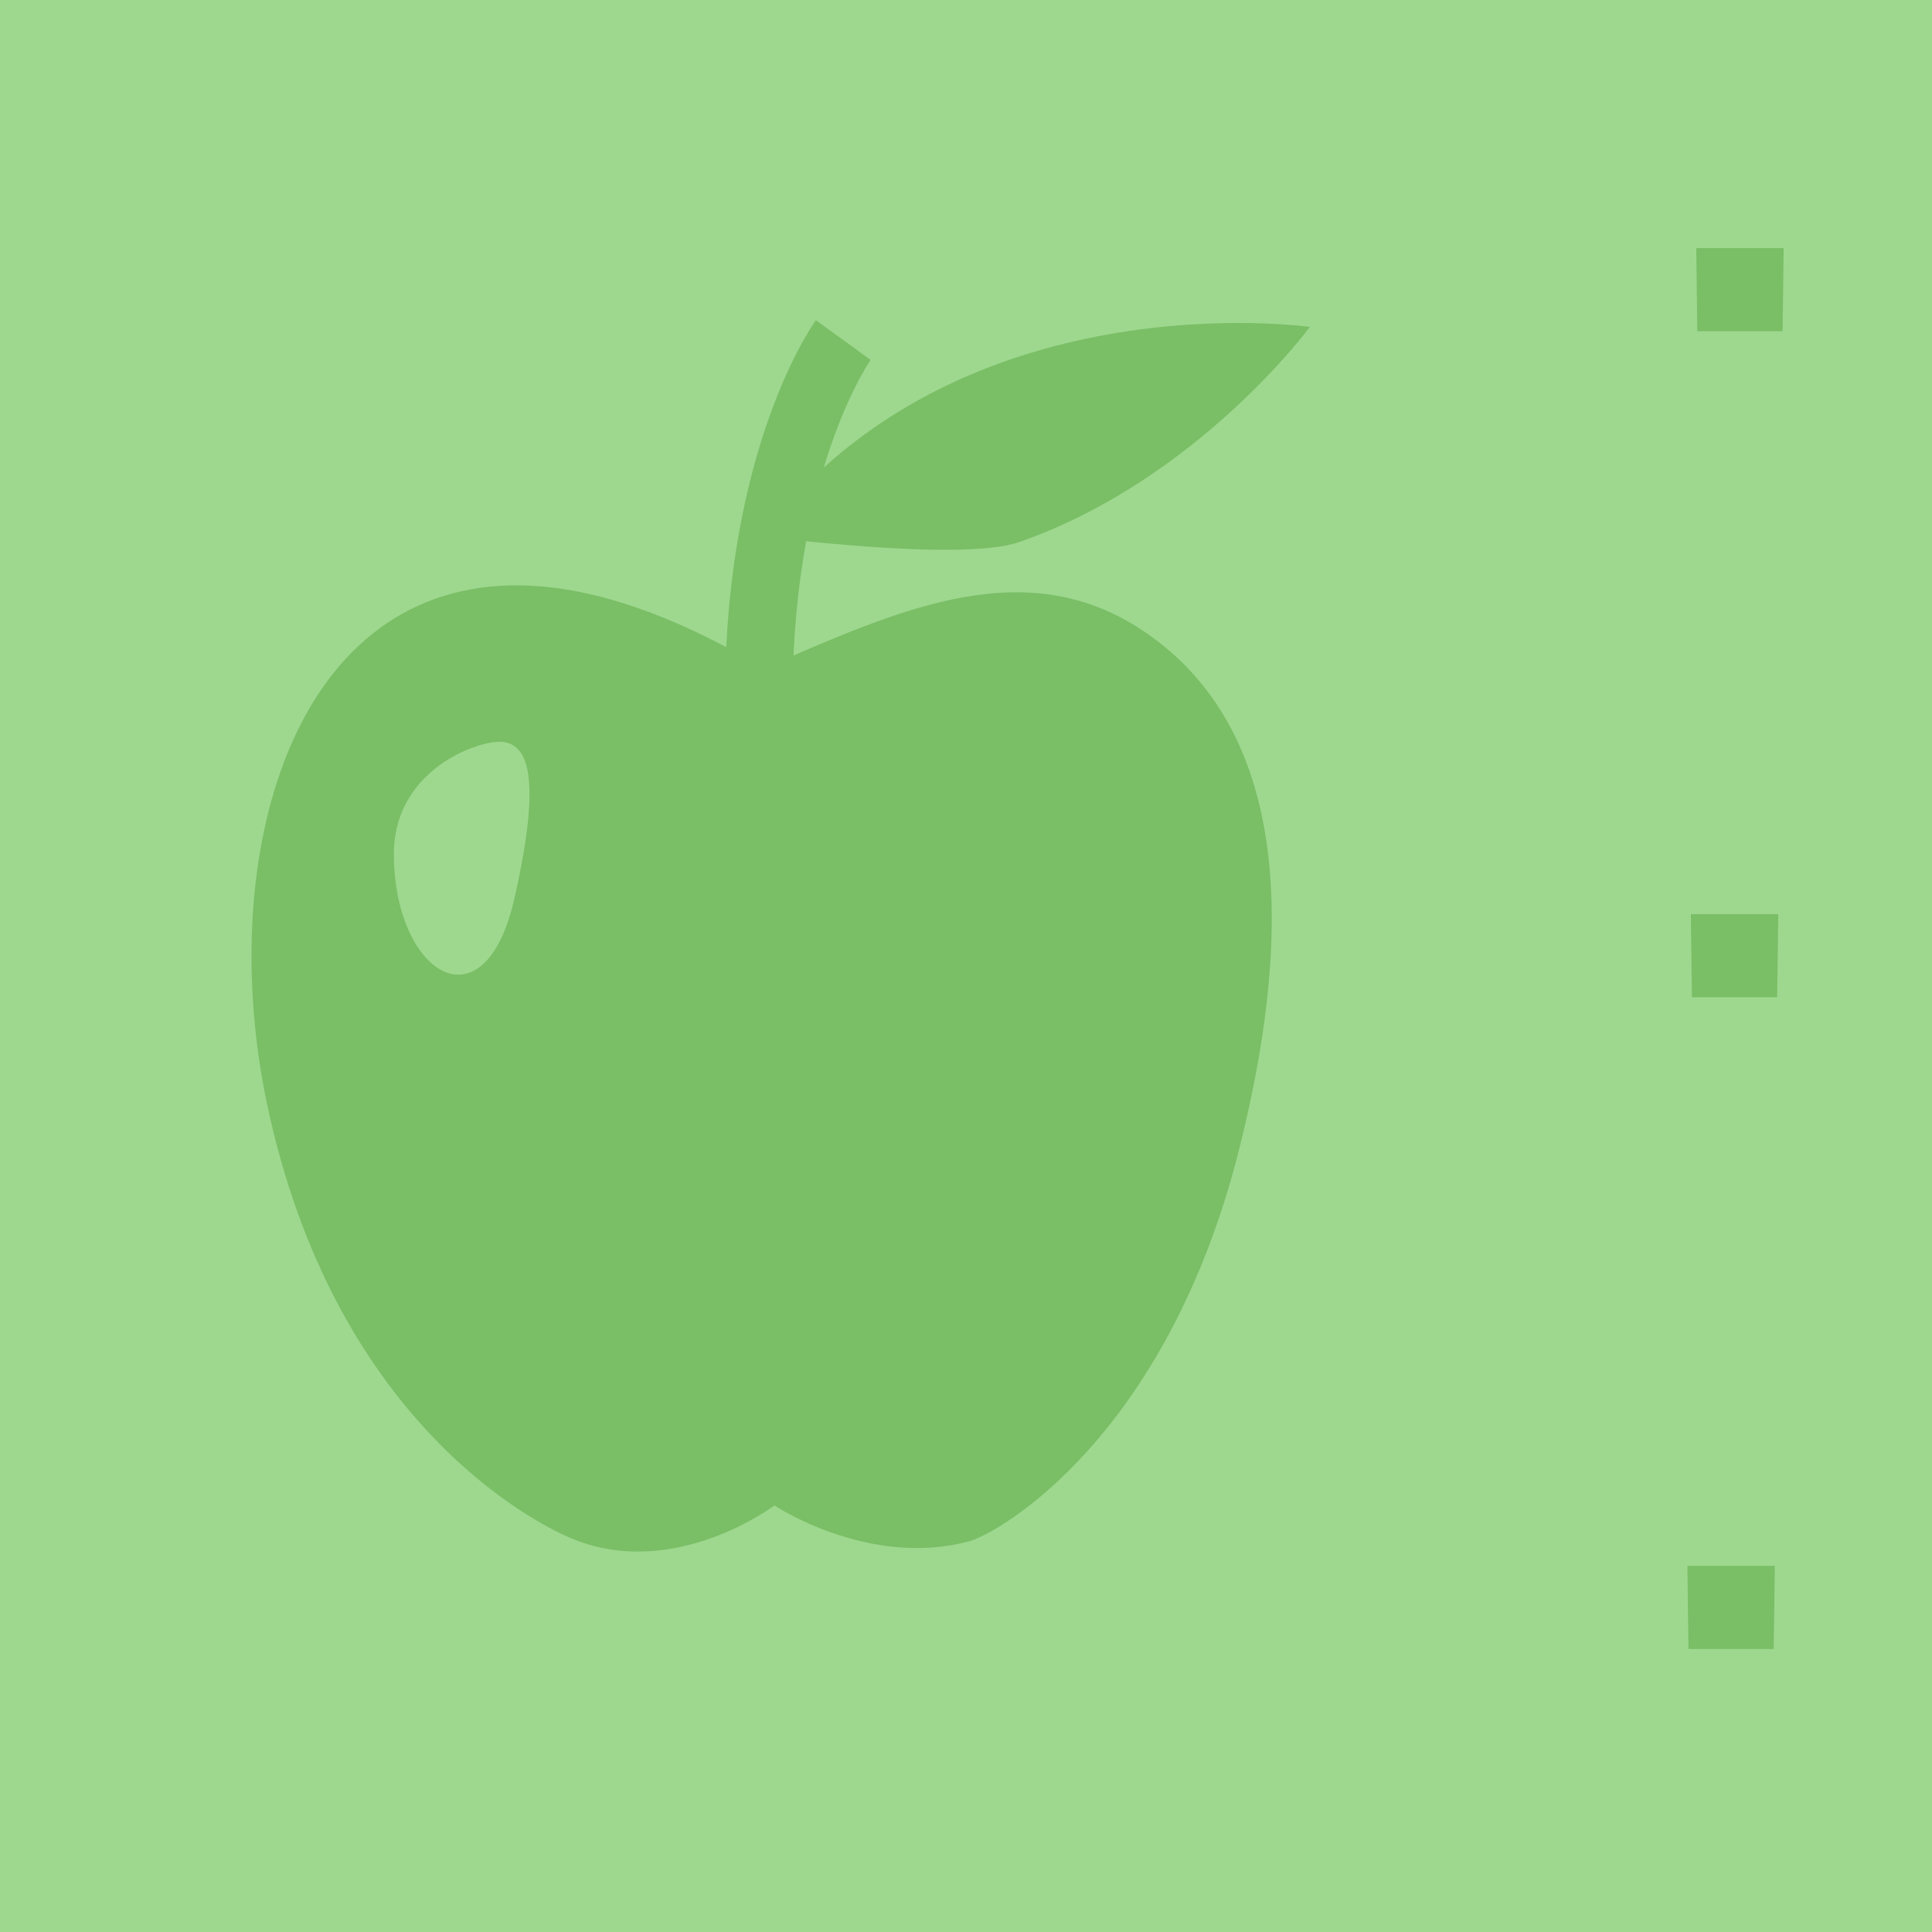
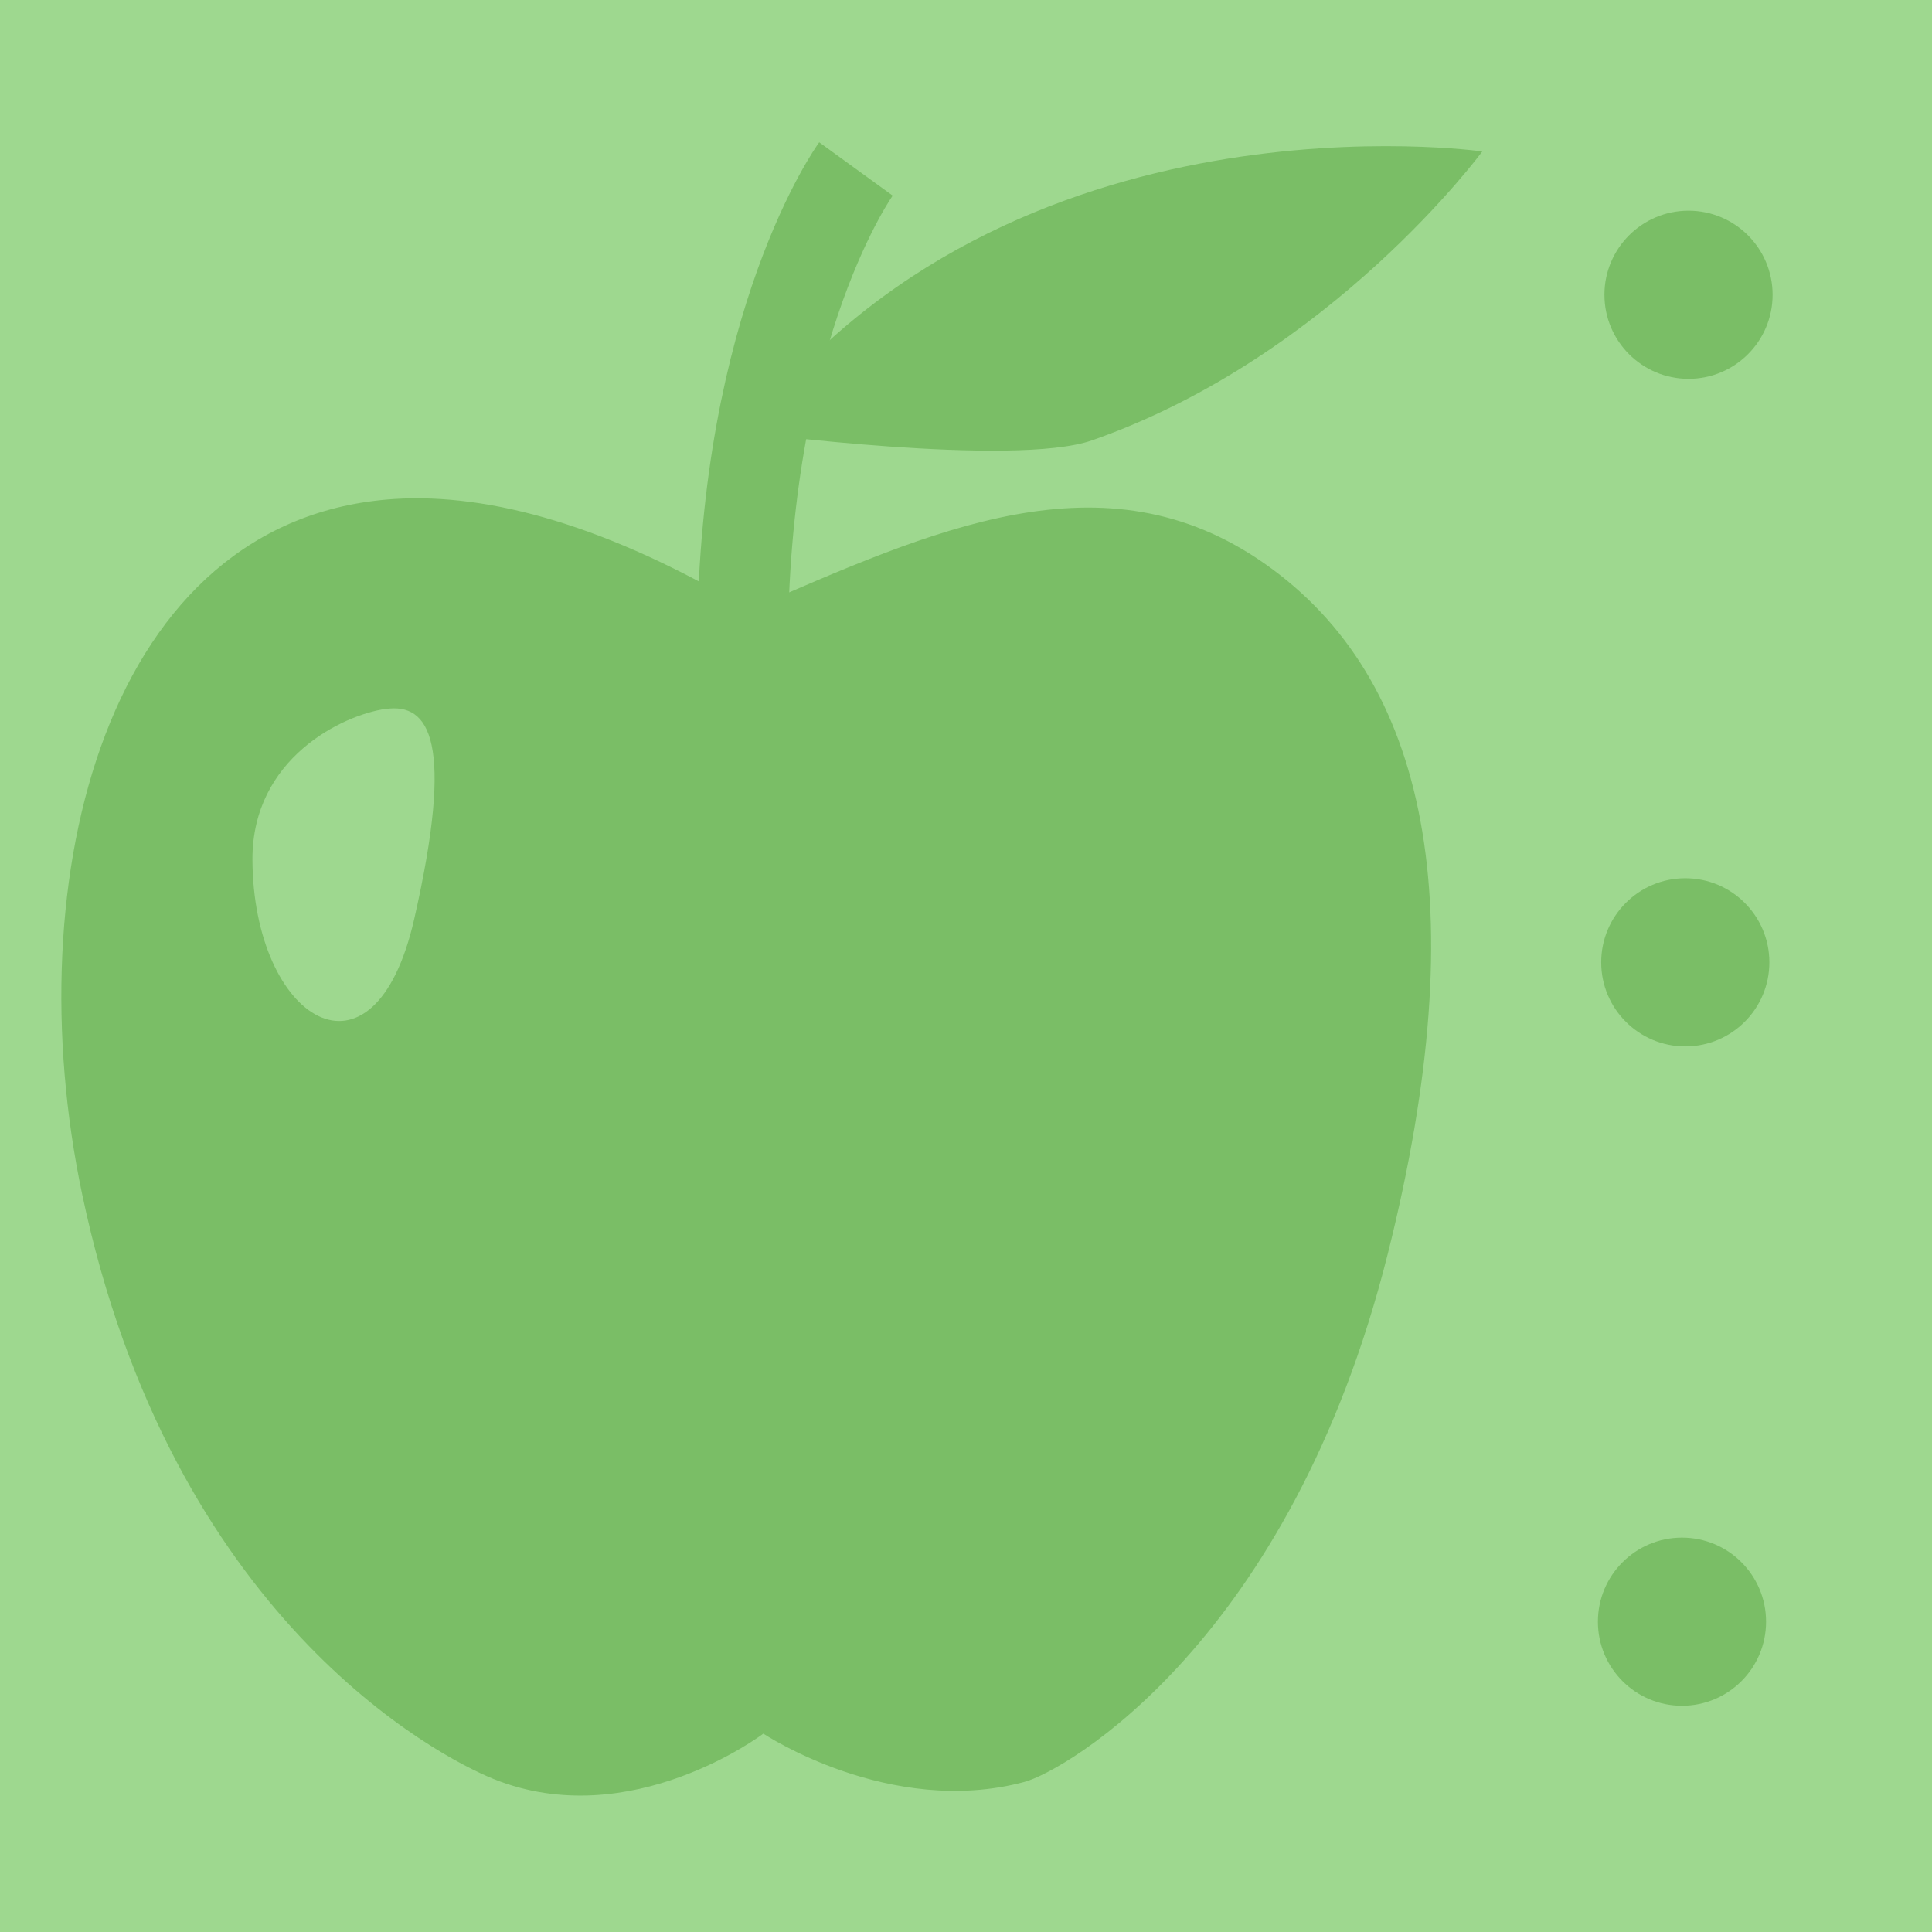
- <svg xmlns="http://www.w3.org/2000/svg" width="24" height="24" id="svg2" version="1.1">
+ <svg xmlns="http://www.w3.org/2000/svg" width="16" height="16" id="svg2" version="1.1">
  <defs id="defs13" />
-   <g id="g5" style="fill:#2f2f2f;fill-opacity:1;stroke:#fefefe;stroke-width:65.8;stroke-linecap:butt;stroke-linejoin:round;stroke-miterlimit:4;stroke-opacity:0.682;stroke-dasharray:none" transform="translate(-140.9054,-452.5817)">
-     <rect style="color:#000000;fill:#9ed88f;fill-opacity:1;fill-rule:nonzero;stroke:none;stroke-width:18.334;marker:none;visibility:visible;display:inline;overflow:visible;enable-background:accumulate" id="rect3782" width="24.077" height="24.077" x="140.905" y="452.543" />
+   <g id="g5" style="fill:#2f2f2f;fill-opacity:1;stroke:#fefefe;stroke-width:65.8;stroke-linecap:butt;stroke-linejoin:round;stroke-miterlimit:4;stroke-opacity:0.682;stroke-dasharray:none" transform="translate(-140.9054,-460.5817)">
+     <rect style="color:#000000;fill:#9ed88f;fill-opacity:1;fill-rule:nonzero;stroke:none;stroke-width:18.334;marker:none;visibility:visible;display:inline;overflow:visible;enable-background:accumulate" id="rect3782" width="16.057" height="16.057" x="140.905" y="460.563" />
    <g id="g1327" style="fill:#2f2f2f;fill-opacity:1;stroke:#fefefe;stroke-width:65.8;stroke-linecap:butt;stroke-linejoin:round;stroke-miterlimit:4;stroke-opacity:0.682;stroke-dasharray:none" />
-     <path style="fill:#7abe66;fill-opacity:1;stroke:none" d="m 161.977,455.664 0.013,1.032 1.059,0 0.014,-1.032 z" id="path3757" />
-     <path style="fill:#7abe66;fill-opacity:1;stroke:none" d="m 161.91,463.938 0.013,1.032 1.059,0 0.014,-1.032 z" id="path3757-9" />
-     <path style="fill:#7abe66;fill-opacity:1;stroke:none" d="m 161.867,472.034 0.013,1.032 1.059,0 0.014,-1.032 z" id="path3757-4" />
-     <path style="color:#000000;fill:#7abe66;fill-opacity:1;fill-rule:nonzero;stroke:none;stroke-width:1px;marker:none;visibility:visible;display:inline;overflow:visible;enable-background:accumulate" d="m 147.111,459.859 c -2.661,0.17 -3.507,3.498 -2.889,6.434 0.826,3.919 3.29,5.201 3.808,5.41 1.268,0.51 2.495,-0.42 2.495,-0.42 0,0 1.171,0.78 2.416,0.446 0.37,-0.099 2.46,-1.289 3.361,-4.884 0.813,-3.243 0.369,-5.325 -1.129,-6.381 -1.498,-1.056 -3.091,-0.31 -4.779,0.42 -1.301,-0.776 -2.396,-1.081 -3.283,-1.024 z m -0.079,1.943 c 0.403,-0.057 0.637,0.298 0.263,1.943 -0.375,1.646 -1.493,0.933 -1.497,-0.551 -0.002,-0.933 0.831,-1.335 1.234,-1.392 z" id="path3918" />
-     <path style="color:#000000;fill:#7abe66;fill-opacity:1;fill-rule:nonzero;stroke:none;stroke-width:1px;marker:none;visibility:visible;display:inline;overflow:visible;enable-background:accumulate" d="m 150.359,459.24 c 2.448,-3.223 6.818,-2.597 6.818,-2.597 0,0 -1.394,1.897 -3.609,2.672 -0.724,0.254 -3.209,-0.075 -3.209,-0.075 z" id="path3926" />
-     <path style="fill:none;stroke:#7abe66;stroke-width:0.84px;stroke-linecap:butt;stroke-linejoin:miter;stroke-opacity:1" d="m 151.381,456.806 c 0,0 -1.027,1.415 -1.05,4.358" id="path3934" />
+     <path style="color:#000000;fill:#7abe66;fill-opacity:1;fill-rule:nonzero;stroke:none;stroke-width:1px;marker:none;visibility:visible;display:inline;overflow:visible;enable-background:accumulate" d="m 144.172,464.714 c -2.382,0.152 -3.14,3.131 -2.586,5.759 0.739,3.507 2.945,4.656 3.408,4.842 1.135,0.457 2.233,-0.376 2.233,-0.376 0,0 1.048,0.698 2.162,0.4 0.332,-0.089 2.202,-1.154 3.009,-4.372 0.728,-2.902 0.33,-4.766 -1.011,-5.712 -1.341,-0.946 -2.767,-0.277 -4.278,0.376 -1.164,-0.694 -2.144,-0.967 -2.938,-0.917 z m -0.071,1.739 c 0.361,-0.051 0.57,0.266 0.235,1.739 -0.335,1.473 -1.336,0.835 -1.34,-0.494 -0.001,-0.835 0.744,-1.195 1.105,-1.246 z" id="path3918" />
+     <path style="color:#000000;fill:#7abe66;fill-opacity:1;fill-rule:nonzero;stroke:none;stroke-width:1px;marker:none;visibility:visible;display:inline;overflow:visible;enable-background:accumulate" d="m 147.079,464.16 c 2.191,-2.885 6.102,-2.324 6.102,-2.324 0,0 -1.248,1.698 -3.23,2.392 -0.648,0.227 -2.872,-0.067 -2.872,-0.067 z" id="path3926" />
+     <path style="fill:none;stroke:#7abe66;stroke-width:0.752px;stroke-linecap:butt;stroke-linejoin:miter;stroke-opacity:1" d="m 147.994,461.981 c 0,0 -0.919,1.266 -0.939,3.901" id="path3934" />
+     <path style="color:#000000;fill:#7abe66;fill-opacity:1;fill-rule:nonzero;stroke:none;stroke-width:18.137;marker:none;visibility:visible;display:inline;overflow:visible;enable-background:accumulate" id="path2991" d="m 31.063,8.73 a 1.385,1.385 0 1 1 -2.77,0 1.385,1.385 0 1 1 2.77,0 z" transform="matrix(0.502757,0,0,0.502757,139.9682,458.6338)" />
+     <path style="color:#000000;fill:#7abe66;fill-opacity:1;fill-rule:nonzero;stroke:none;stroke-width:18.137;marker:none;visibility:visible;display:inline;overflow:visible;enable-background:accumulate" id="path2991-37" d="m 31.063,8.73 a 1.385,1.385 0 1 1 -2.77,0 1.385,1.385 0 1 1 2.77,0 z" transform="matrix(0.502757,0,0,0.502757,139.9141,469.6228)" />
+     <path style="color:#000000;fill:#7abe66;fill-opacity:1;fill-rule:nonzero;stroke:none;stroke-width:18.137;marker:none;visibility:visible;display:inline;overflow:visible;enable-background:accumulate" id="path2991-8" d="m 31.063,8.73 a 1.385,1.385 0 1 1 -2.77,0 1.385,1.385 0 1 1 2.77,0 z" transform="matrix(0.502757,0,0,0.502757,139.9414,464.1622)" />
  </g>
</svg>
